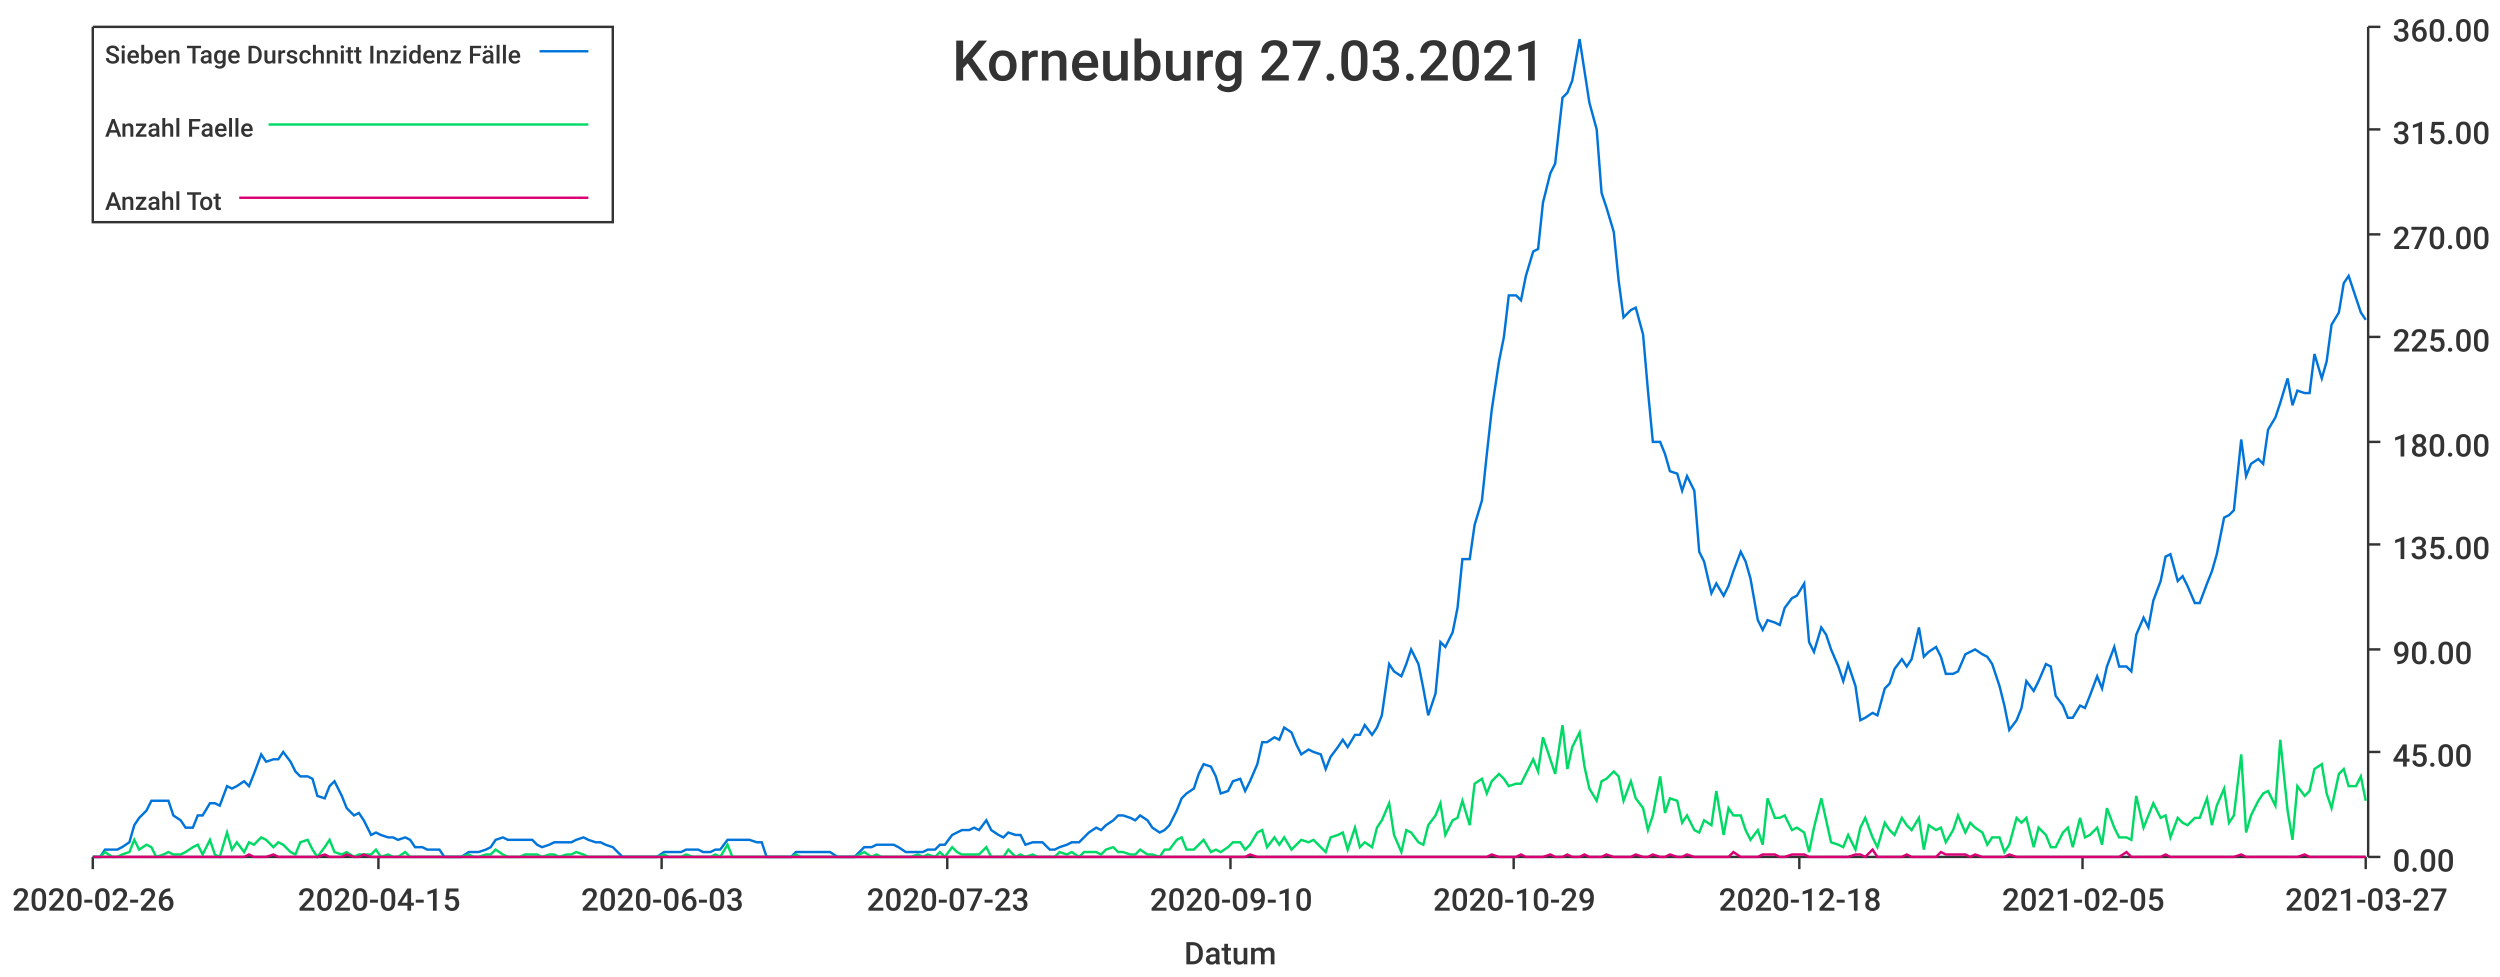
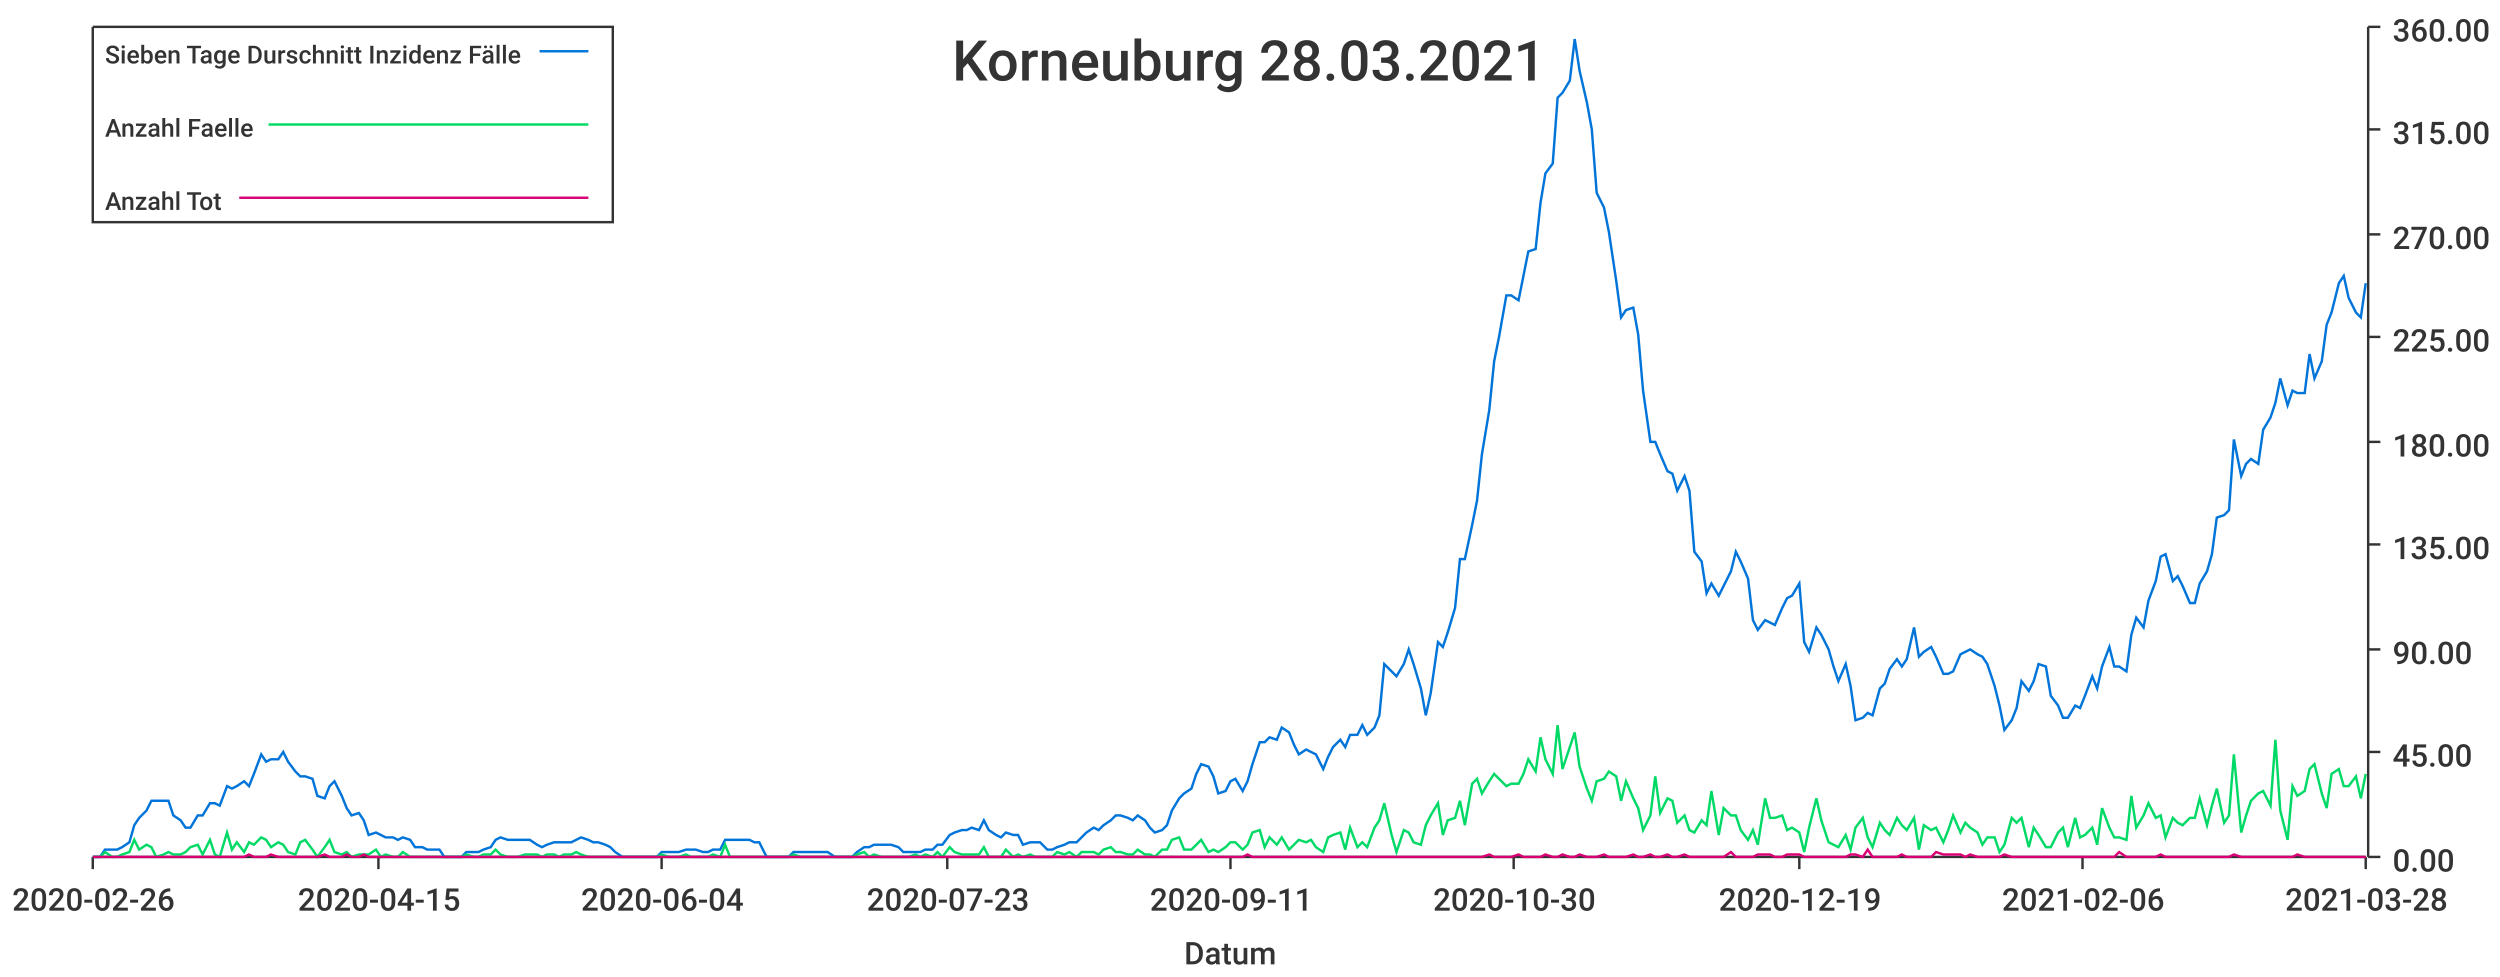
<svg xmlns="http://www.w3.org/2000/svg" width="1024" height="400">\n<path d="M 0 0 L 1024 0 L 1024 400 L 0 400 L 0 0" style="stroke-width:0;stroke:rgba(255,255,255,1.0);fill:rgba(255,255,255,1.0)" />
  <path d="M 38 11 L 969 11 L 969 351 L 38 351 L 38 11" style="stroke-width:0;stroke:rgba(255,255,255,1.0);fill:rgba(255,255,255,1.0)" />
  <path d="M 38 351 L 969 351" style="stroke-width:1;stroke:rgba(51,51,51,1.0);fill:none" />
  <path d="M 38 351 L 38 356" style="stroke-width:1;stroke:rgba(51,51,51,1.0);fill:none" />
  <text x="5" y="373" style="stroke-width:0;stroke:none;fill:rgba(51,51,51,1.0);font-size:12.8px;font-family:'Roboto Medium',sans-serif">2020-02-26</text>
  <path d="M 155 351 L 155 356" style="stroke-width:1;stroke:rgba(51,51,51,1.0);fill:none" />
  <text x="122" y="373" style="stroke-width:0;stroke:none;fill:rgba(51,51,51,1.0);font-size:12.8px;font-family:'Roboto Medium',sans-serif">2020-04-15</text>
  <path d="M 271 351 L 271 356" style="stroke-width:1;stroke:rgba(51,51,51,1.0);fill:none" />
-   <text x="238" y="373" style="stroke-width:0;stroke:none;fill:rgba(51,51,51,1.0);font-size:12.8px;font-family:'Roboto Medium',sans-serif">2020-06-03</text>
+   <text x="238" y="373" style="stroke-width:0;stroke:none;fill:rgba(51,51,51,1.0);font-size:12.8px;font-family:'Roboto Medium',sans-serif">2020-06-04</text>
  <path d="M 388 351 L 388 356" style="stroke-width:1;stroke:rgba(51,51,51,1.0);fill:none" />
  <text x="355" y="373" style="stroke-width:0;stroke:none;fill:rgba(51,51,51,1.0);font-size:12.8px;font-family:'Roboto Medium',sans-serif">2020-07-23</text>
  <path d="M 504 351 L 504 356" style="stroke-width:1;stroke:rgba(51,51,51,1.0);fill:none" />
-   <text x="471" y="373" style="stroke-width:0;stroke:none;fill:rgba(51,51,51,1.0);font-size:12.8px;font-family:'Roboto Medium',sans-serif">2020-09-10</text>
+   <text x="471" y="373" style="stroke-width:0;stroke:none;fill:rgba(51,51,51,1.0);font-size:12.8px;font-family:'Roboto Medium',sans-serif">2020-09-11</text>
  <path d="M 620 351 L 620 356" style="stroke-width:1;stroke:rgba(51,51,51,1.0);fill:none" />
-   <text x="587" y="373" style="stroke-width:0;stroke:none;fill:rgba(51,51,51,1.0);font-size:12.8px;font-family:'Roboto Medium',sans-serif">2020-10-29</text>
+   <text x="587" y="373" style="stroke-width:0;stroke:none;fill:rgba(51,51,51,1.0);font-size:12.8px;font-family:'Roboto Medium',sans-serif">2020-10-30</text>
  <path d="M 737 351 L 737 356" style="stroke-width:1;stroke:rgba(51,51,51,1.0);fill:none" />
-   <text x="704" y="373" style="stroke-width:0;stroke:none;fill:rgba(51,51,51,1.0);font-size:12.8px;font-family:'Roboto Medium',sans-serif">2020-12-18</text>
+   <text x="704" y="373" style="stroke-width:0;stroke:none;fill:rgba(51,51,51,1.0);font-size:12.8px;font-family:'Roboto Medium',sans-serif">2020-12-19</text>
  <path d="M 853 351 L 853 356" style="stroke-width:1;stroke:rgba(51,51,51,1.0);fill:none" />
-   <text x="820" y="373" style="stroke-width:0;stroke:none;fill:rgba(51,51,51,1.0);font-size:12.8px;font-family:'Roboto Medium',sans-serif">2021-02-05</text>
+   <text x="820" y="373" style="stroke-width:0;stroke:none;fill:rgba(51,51,51,1.0);font-size:12.8px;font-family:'Roboto Medium',sans-serif">2021-02-06</text>
  <path d="M 969 351 L 969 356" style="stroke-width:1;stroke:rgba(51,51,51,1.0);fill:none" />
-   <text x="936" y="373" style="stroke-width:0;stroke:none;fill:rgba(51,51,51,1.0);font-size:12.8px;font-family:'Roboto Medium',sans-serif">2021-03-27</text>
+   <text x="936" y="373" style="stroke-width:0;stroke:none;fill:rgba(51,51,51,1.0);font-size:12.8px;font-family:'Roboto Medium',sans-serif">2021-03-28</text>
  <text x="485" y="395" style="stroke-width:0;stroke:none;fill:rgba(51,51,51,1.0);font-size:12.8px;font-family:'Roboto Medium',sans-serif">Datum</text>
  <path d="M 970 351 L 970 11" style="stroke-width:1;stroke:rgba(51,51,51,1.0);fill:none" />
  <path d="M 970 351 L 975 351" style="stroke-width:1;stroke:rgba(51,51,51,1.0);fill:none" />
  <text x="980" y="357" style="stroke-width:0;stroke:none;fill:rgba(51,51,51,1.0);font-size:12.8px;font-family:'Roboto Medium',sans-serif">0.00</text>
  <path d="M 970 308 L 975 308" style="stroke-width:1;stroke:rgba(51,51,51,1.0);fill:none" />
  <text x="980" y="314" style="stroke-width:0;stroke:none;fill:rgba(51,51,51,1.0);font-size:12.8px;font-family:'Roboto Medium',sans-serif">45.00</text>
  <path d="M 970 266 L 975 266" style="stroke-width:1;stroke:rgba(51,51,51,1.0);fill:none" />
  <text x="980" y="272" style="stroke-width:0;stroke:none;fill:rgba(51,51,51,1.0);font-size:12.8px;font-family:'Roboto Medium',sans-serif">90.00</text>
  <path d="M 970 223 L 975 223" style="stroke-width:1;stroke:rgba(51,51,51,1.0);fill:none" />
  <text x="980" y="229" style="stroke-width:0;stroke:none;fill:rgba(51,51,51,1.0);font-size:12.8px;font-family:'Roboto Medium',sans-serif">135.00</text>
  <path d="M 970 181 L 975 181" style="stroke-width:1;stroke:rgba(51,51,51,1.0);fill:none" />
  <text x="980" y="187" style="stroke-width:0;stroke:none;fill:rgba(51,51,51,1.0);font-size:12.8px;font-family:'Roboto Medium',sans-serif">180.00</text>
  <path d="M 970 138 L 975 138" style="stroke-width:1;stroke:rgba(51,51,51,1.0);fill:none" />
  <text x="980" y="144" style="stroke-width:0;stroke:none;fill:rgba(51,51,51,1.0);font-size:12.8px;font-family:'Roboto Medium',sans-serif">225.00</text>
  <path d="M 970 96 L 975 96" style="stroke-width:1;stroke:rgba(51,51,51,1.0);fill:none" />
  <text x="980" y="102" style="stroke-width:0;stroke:none;fill:rgba(51,51,51,1.0);font-size:12.8px;font-family:'Roboto Medium',sans-serif">270.00</text>
  <path d="M 970 53 L 975 53" style="stroke-width:1;stroke:rgba(51,51,51,1.0);fill:none" />
  <text x="980" y="59" style="stroke-width:0;stroke:none;fill:rgba(51,51,51,1.0);font-size:12.8px;font-family:'Roboto Medium',sans-serif">315.00</text>
  <path d="M 970 11 L 975 11" style="stroke-width:1;stroke:rgba(51,51,51,1.0);fill:none" />
  <text x="980" y="17" style="stroke-width:0;stroke:none;fill:rgba(51,51,51,1.0);font-size:12.8px;font-family:'Roboto Medium',sans-serif">360.00</text>
-   <path d="M 38 351 L 41 351 L 43 348 L 46 348 L 48 348 L 50 347 L 53 345 L 55 338 L 57 335 L 60 332 L 62 328 L 64 328 L 67 328 L 69 328 L 71 334 L 74 336 L 76 339 L 79 339 L 81 334 L 83 334 L 86 329 L 88 329 L 90 330 L 93 322 L 95 323 L 97 322 L 100 320 L 102 322 L 104 317 L 107 309 L 109 312 L 112 311 L 114 311 L 116 308 L 119 312 L 121 316 L 123 318 L 126 318 L 128 319 L 130 326 L 133 327 L 135 322 L 137 320 L 140 326 L 142 331 L 145 334 L 147 333 L 149 336 L 152 342 L 154 341 L 156 342 L 159 343 L 161 343 L 163 344 L 166 343 L 168 344 L 170 347 L 173 347 L 175 348 L 178 348 L 180 348 L 182 351 L 185 351 L 187 351 L 189 351 L 192 349 L 194 349 L 196 349 L 199 348 L 201 347 L 203 344 L 206 343 L 208 344 L 211 344 L 213 344 L 215 344 L 218 344 L 220 346 L 222 347 L 225 346 L 227 345 L 229 345 L 232 345 L 234 345 L 236 344 L 239 343 L 241 344 L 244 345 L 246 345 L 248 346 L 251 347 L 253 349 L 255 351 L 258 351 L 260 351 L 262 351 L 265 351 L 267 351 L 269 351 L 272 349 L 274 349 L 277 349 L 279 349 L 281 348 L 284 348 L 286 348 L 288 349 L 291 349 L 293 348 L 295 348 L 298 344 L 300 344 L 302 344 L 305 344 L 307 344 L 310 345 L 312 345 L 314 351 L 317 351 L 319 351 L 321 351 L 324 351 L 326 349 L 328 349 L 331 349 L 333 349 L 335 349 L 338 349 L 340 349 L 343 351 L 345 351 L 347 351 L 350 351 L 352 349 L 354 347 L 357 347 L 359 346 L 361 346 L 364 346 L 366 346 L 368 347 L 371 349 L 373 349 L 376 349 L 378 349 L 380 348 L 383 348 L 385 346 L 387 346 L 390 342 L 392 341 L 394 340 L 397 340 L 399 339 L 401 340 L 404 336 L 406 340 L 409 342 L 411 343 L 413 341 L 416 342 L 418 342 L 420 346 L 423 345 L 425 345 L 427 345 L 430 348 L 432 348 L 434 347 L 437 346 L 439 345 L 442 345 L 444 343 L 446 341 L 449 339 L 451 340 L 453 338 L 456 336 L 458 334 L 460 334 L 463 335 L 465 336 L 467 334 L 470 336 L 472 339 L 475 341 L 477 340 L 479 338 L 482 332 L 484 327 L 486 325 L 489 323 L 491 317 L 493 313 L 496 314 L 498 318 L 500 325 L 503 324 L 505 320 L 508 319 L 510 324 L 512 320 L 515 313 L 517 304 L 519 304 L 522 302 L 524 303 L 526 298 L 529 300 L 531 305 L 533 309 L 536 307 L 538 308 L 541 309 L 543 315 L 545 310 L 548 306 L 550 303 L 552 306 L 555 301 L 557 301 L 559 297 L 562 301 L 564 298 L 566 293 L 569 272 L 571 275 L 574 277 L 576 272 L 578 266 L 581 272 L 583 282 L 585 293 L 588 284 L 590 263 L 592 265 L 595 259 L 597 249 L 599 229 L 602 229 L 604 215 L 607 205 L 609 186 L 611 168 L 614 148 L 616 138 L 618 121 L 621 121 L 623 123 L 625 113 L 628 103 L 630 102 L 632 83 L 635 71 L 637 67 L 640 40 L 642 38 L 644 33 L 647 16 L 649 29 L 651 42 L 654 53 L 656 79 L 658 85 L 661 95 L 663 115 L 665 130 L 668 127 L 670 126 L 673 137 L 675 160 L 677 181 L 680 181 L 682 186 L 684 193 L 687 194 L 689 201 L 691 195 L 694 201 L 696 226 L 698 230 L 701 243 L 703 239 L 706 244 L 708 240 L 710 234 L 713 226 L 715 230 L 717 237 L 720 254 L 722 258 L 724 254 L 727 255 L 729 256 L 731 249 L 734 245 L 736 244 L 739 239 L 741 263 L 743 267 L 746 257 L 748 260 L 750 266 L 753 273 L 755 279 L 757 272 L 760 281 L 762 295 L 764 294 L 767 292 L 769 293 L 772 282 L 774 280 L 776 274 L 779 270 L 781 273 L 783 270 L 786 257 L 788 269 L 790 267 L 793 265 L 795 269 L 797 276 L 800 276 L 802 275 L 805 268 L 807 267 L 809 266 L 812 268 L 814 269 L 816 272 L 819 281 L 821 289 L 823 299 L 826 295 L 828 290 L 830 279 L 833 283 L 835 279 L 838 272 L 840 273 L 842 285 L 845 289 L 847 294 L 849 294 L 852 289 L 854 290 L 856 285 L 859 277 L 861 282 L 863 273 L 866 265 L 868 273 L 871 273 L 873 275 L 875 260 L 878 253 L 880 257 L 882 246 L 885 238 L 887 228 L 889 227 L 892 238 L 894 236 L 896 240 L 899 247 L 901 247 L 904 239 L 906 234 L 908 227 L 911 212 L 913 211 L 915 209 L 918 180 L 920 195 L 922 190 L 925 188 L 927 190 L 929 176 L 932 171 L 934 165 L 937 155 L 939 166 L 941 160 L 944 161 L 946 161 L 948 145 L 951 155 L 953 148 L 955 133 L 958 128 L 960 116 L 962 113 L 965 122 L 967 128 L 969 131" style="stroke-width:1;stroke:rgba(0,116,217,1.0);fill:none" />
-   <path d="M 38 351 L 41 351 L 43 349 L 46 351 L 48 351 L 50 350 L 53 349 L 55 344 L 57 348 L 60 346 L 62 347 L 64 351 L 67 350 L 69 349 L 71 350 L 74 350 L 76 349 L 79 347 L 81 346 L 83 350 L 86 344 L 88 350 L 90 351 L 93 341 L 95 348 L 97 345 L 100 349 L 102 345 L 104 346 L 107 343 L 109 344 L 112 347 L 114 345 L 116 346 L 119 349 L 121 350 L 123 345 L 126 344 L 128 348 L 130 351 L 133 347 L 135 344 L 137 349 L 140 350 L 142 349 L 145 351 L 147 350 L 149 350 L 152 350 L 154 348 L 156 351 L 159 350 L 161 351 L 163 351 L 166 349 L 168 351 L 170 351 L 173 351 L 175 351 L 178 351 L 180 351 L 182 351 L 185 351 L 187 351 L 189 351 L 192 350 L 194 351 L 196 351 L 199 350 L 201 350 L 203 348 L 206 350 L 208 351 L 211 351 L 213 351 L 215 350 L 218 350 L 220 350 L 222 351 L 225 350 L 227 350 L 229 351 L 232 350 L 234 350 L 236 349 L 239 350 L 241 351 L 244 351 L 246 351 L 248 351 L 251 351 L 253 351 L 255 351 L 258 351 L 260 351 L 262 351 L 265 351 L 267 351 L 269 351 L 272 350 L 274 351 L 277 351 L 279 351 L 281 350 L 284 351 L 286 351 L 288 351 L 291 351 L 293 350 L 295 351 L 298 346 L 300 351 L 302 351 L 305 351 L 307 351 L 310 351 L 312 351 L 314 351 L 317 351 L 319 351 L 321 351 L 324 351 L 326 350 L 328 351 L 331 351 L 333 351 L 335 351 L 338 351 L 340 351 L 343 351 L 345 351 L 347 351 L 350 351 L 352 350 L 354 349 L 357 351 L 359 350 L 361 351 L 364 351 L 366 351 L 368 351 L 371 351 L 373 351 L 376 350 L 378 351 L 380 350 L 383 351 L 385 349 L 387 351 L 390 347 L 392 349 L 394 350 L 397 350 L 399 350 L 401 350 L 404 347 L 406 351 L 409 351 L 411 351 L 413 348 L 416 351 L 418 350 L 420 351 L 423 350 L 425 351 L 427 351 L 430 351 L 432 351 L 434 349 L 437 350 L 439 349 L 442 351 L 444 349 L 446 349 L 449 349 L 451 350 L 453 348 L 456 347 L 458 349 L 460 349 L 463 350 L 465 350 L 467 348 L 470 350 L 472 350 L 475 351 L 477 348 L 479 348 L 482 344 L 484 343 L 486 348 L 489 348 L 491 346 L 493 344 L 496 349 L 498 348 L 500 349 L 503 347 L 505 345 L 508 345 L 510 348 L 512 346 L 515 341 L 517 340 L 519 347 L 522 343 L 524 346 L 526 343 L 529 348 L 531 346 L 533 344 L 536 345 L 538 344 L 541 347 L 543 349 L 545 343 L 548 342 L 550 341 L 552 348 L 555 339 L 557 347 L 559 345 L 562 347 L 564 339 L 566 336 L 569 329 L 571 342 L 574 349 L 576 340 L 578 341 L 581 345 L 583 346 L 585 338 L 588 334 L 590 329 L 592 342 L 595 336 L 597 335 L 599 328 L 602 338 L 604 321 L 607 319 L 609 325 L 611 320 L 614 317 L 616 319 L 618 322 L 621 321 L 623 321 L 625 317 L 628 311 L 630 316 L 632 302 L 635 311 L 637 317 L 640 297 L 642 315 L 644 306 L 647 300 L 649 314 L 651 323 L 654 328 L 656 320 L 658 319 L 661 316 L 663 318 L 665 328 L 668 320 L 670 327 L 673 331 L 675 340 L 677 334 L 680 318 L 682 333 L 684 327 L 687 328 L 689 337 L 691 334 L 694 340 L 696 341 L 698 336 L 701 338 L 703 324 L 706 342 L 708 331 L 710 334 L 713 334 L 715 340 L 717 344 L 720 340 L 722 346 L 724 327 L 727 335 L 729 335 L 731 334 L 734 340 L 736 339 L 739 341 L 741 349 L 743 339 L 746 327 L 748 336 L 750 345 L 753 346 L 755 347 L 757 342 L 760 348 L 762 339 L 764 335 L 767 343 L 769 347 L 772 337 L 774 340 L 776 342 L 779 335 L 781 338 L 783 340 L 786 335 L 788 348 L 790 338 L 793 340 L 795 339 L 797 345 L 800 340 L 802 334 L 805 341 L 807 337 L 809 339 L 812 341 L 814 346 L 816 343 L 819 343 L 821 349 L 823 346 L 826 335 L 828 337 L 830 335 L 833 347 L 835 339 L 838 342 L 840 347 L 842 347 L 845 341 L 847 339 L 849 347 L 852 335 L 854 343 L 856 342 L 859 339 L 861 346 L 863 331 L 866 339 L 868 343 L 871 343 L 873 344 L 875 326 L 878 339 L 880 334 L 882 329 L 885 335 L 887 334 L 889 343 L 892 335 L 894 337 L 896 338 L 899 335 L 901 335 L 904 327 L 906 338 L 908 330 L 911 323 L 913 337 L 915 334 L 918 309 L 920 341 L 922 334 L 925 328 L 927 325 L 929 324 L 932 330 L 934 303 L 937 332 L 939 344 L 941 322 L 944 326 L 946 324 L 948 315 L 951 313 L 953 325 L 955 331 L 958 317 L 960 315 L 962 322 L 965 322 L 967 318 L 969 328" style="stroke-width:1;stroke:rgba(0,217,101,1.0);fill:none" />
-   <path d="M 38 351 L 41 351 L 43 351 L 46 351 L 48 351 L 50 351 L 53 351 L 55 351 L 57 351 L 60 351 L 62 351 L 64 351 L 67 351 L 69 351 L 71 351 L 74 351 L 76 351 L 79 351 L 81 351 L 83 351 L 86 351 L 88 351 L 90 351 L 93 351 L 95 351 L 97 351 L 100 351 L 102 350 L 104 351 L 107 351 L 109 351 L 112 350 L 114 351 L 116 351 L 119 351 L 121 351 L 123 351 L 126 351 L 128 351 L 130 351 L 133 350 L 135 351 L 137 351 L 140 351 L 142 350 L 145 351 L 147 351 L 149 350 L 152 351 L 154 351 L 156 351 L 159 351 L 161 351 L 163 351 L 166 351 L 168 351 L 170 351 L 173 351 L 175 351 L 178 351 L 180 351 L 182 351 L 185 351 L 187 351 L 189 351 L 192 351 L 194 351 L 196 351 L 199 351 L 201 351 L 203 351 L 206 351 L 208 351 L 211 351 L 213 351 L 215 351 L 218 351 L 220 351 L 222 351 L 225 351 L 227 351 L 229 351 L 232 351 L 234 351 L 236 351 L 239 351 L 241 351 L 244 351 L 246 351 L 248 351 L 251 351 L 253 351 L 255 351 L 258 351 L 260 351 L 262 351 L 265 351 L 267 351 L 269 351 L 272 351 L 274 351 L 277 351 L 279 351 L 281 351 L 284 351 L 286 351 L 288 351 L 291 351 L 293 351 L 295 351 L 298 351 L 300 351 L 302 351 L 305 351 L 307 351 L 310 351 L 312 351 L 314 351 L 317 351 L 319 351 L 321 351 L 324 351 L 326 351 L 328 351 L 331 351 L 333 351 L 335 351 L 338 351 L 340 351 L 343 351 L 345 351 L 347 351 L 350 351 L 352 351 L 354 351 L 357 351 L 359 351 L 361 351 L 364 351 L 366 351 L 368 351 L 371 351 L 373 351 L 376 351 L 378 351 L 380 351 L 383 351 L 385 351 L 387 351 L 390 351 L 392 351 L 394 351 L 397 351 L 399 351 L 401 351 L 404 351 L 406 351 L 409 351 L 411 351 L 413 351 L 416 351 L 418 351 L 420 351 L 423 351 L 425 351 L 427 351 L 430 351 L 432 351 L 434 351 L 437 351 L 439 351 L 442 351 L 444 351 L 446 351 L 449 351 L 451 351 L 453 351 L 456 351 L 458 351 L 460 351 L 463 351 L 465 351 L 467 351 L 470 351 L 472 351 L 475 351 L 477 351 L 479 351 L 482 351 L 484 351 L 486 351 L 489 351 L 491 351 L 493 351 L 496 351 L 498 351 L 500 351 L 503 351 L 505 351 L 508 351 L 510 351 L 512 350 L 515 351 L 517 351 L 519 351 L 522 351 L 524 351 L 526 351 L 529 351 L 531 351 L 533 351 L 536 351 L 538 351 L 541 351 L 543 351 L 545 351 L 548 351 L 550 351 L 552 351 L 555 351 L 557 351 L 559 351 L 562 351 L 564 351 L 566 351 L 569 351 L 571 351 L 574 351 L 576 351 L 578 351 L 581 351 L 583 351 L 585 351 L 588 351 L 590 351 L 592 351 L 595 351 L 597 351 L 599 351 L 602 351 L 604 351 L 607 351 L 609 351 L 611 350 L 614 351 L 616 351 L 618 351 L 621 351 L 623 350 L 625 351 L 628 351 L 630 351 L 632 351 L 635 350 L 637 351 L 640 351 L 642 350 L 644 351 L 647 351 L 649 350 L 651 351 L 654 351 L 656 351 L 658 350 L 661 351 L 663 351 L 665 351 L 668 351 L 670 350 L 673 351 L 675 351 L 677 350 L 680 351 L 682 351 L 684 350 L 687 351 L 689 351 L 691 350 L 694 351 L 696 351 L 698 351 L 701 351 L 703 351 L 706 351 L 708 351 L 710 349 L 713 351 L 715 351 L 717 351 L 720 351 L 722 350 L 724 350 L 727 350 L 729 351 L 731 351 L 734 350 L 736 350 L 739 350 L 741 351 L 743 351 L 746 351 L 748 351 L 750 351 L 753 351 L 755 351 L 757 351 L 760 350 L 762 350 L 764 351 L 767 348 L 769 351 L 772 351 L 774 351 L 776 351 L 779 351 L 781 350 L 783 351 L 786 351 L 788 351 L 790 351 L 793 351 L 795 349 L 797 350 L 800 350 L 802 350 L 805 350 L 807 351 L 809 350 L 812 351 L 814 351 L 816 351 L 819 351 L 821 351 L 823 350 L 826 351 L 828 351 L 830 351 L 833 351 L 835 351 L 838 351 L 840 351 L 842 351 L 845 351 L 847 351 L 849 351 L 852 351 L 854 351 L 856 351 L 859 351 L 861 351 L 863 351 L 866 351 L 868 351 L 871 349 L 873 351 L 875 351 L 878 351 L 880 351 L 882 351 L 885 351 L 887 350 L 889 351 L 892 351 L 894 351 L 896 351 L 899 351 L 901 351 L 904 351 L 906 351 L 908 351 L 911 351 L 913 351 L 915 351 L 918 350 L 920 351 L 922 351 L 925 351 L 927 351 L 929 351 L 932 351 L 934 351 L 937 351 L 939 351 L 941 351 L 944 350 L 946 351 L 948 351 L 951 351 L 953 351 L 955 351 L 958 351 L 960 351 L 962 351 L 965 351 L 967 351 L 969 351" style="stroke-width:1;stroke:rgba(217,0,116,1.0);fill:none" />
-   <text x="390" y="33" style="stroke-width:0;stroke:none;fill:rgba(51,51,51,1.0);font-size:23.0px;font-family:'Roboto Medium',sans-serif">Korneuburg 27.03.2021</text>
+   <path d="M 38 351 L 41 351 L 43 348 L 46 348 L 48 348 L 50 347 L 53 345 L 55 338 L 57 335 L 60 332 L 62 328 L 64 328 L 67 328 L 69 328 L 71 334 L 74 336 L 76 339 L 78 339 L 81 334 L 83 334 L 86 329 L 88 329 L 90 330 L 93 322 L 95 323 L 97 322 L 100 320 L 102 322 L 104 317 L 107 309 L 109 312 L 111 311 L 114 311 L 116 308 L 118 312 L 121 316 L 123 318 L 125 318 L 128 319 L 130 326 L 133 327 L 135 322 L 137 320 L 140 326 L 142 331 L 144 334 L 147 333 L 149 336 L 151 342 L 154 341 L 156 342 L 158 343 L 161 343 L 163 344 L 165 343 L 168 344 L 170 347 L 173 347 L 175 348 L 177 348 L 180 348 L 182 351 L 184 351 L 187 351 L 189 351 L 191 349 L 194 349 L 196 349 L 198 348 L 201 347 L 203 344 L 205 343 L 208 344 L 210 344 L 212 344 L 215 344 L 217 344 L 220 346 L 222 347 L 224 346 L 227 345 L 229 345 L 231 345 L 234 345 L 236 344 L 238 343 L 241 344 L 243 345 L 245 345 L 248 346 L 250 347 L 252 349 L 255 351 L 257 351 L 259 351 L 262 351 L 264 351 L 267 351 L 269 351 L 271 349 L 274 349 L 276 349 L 278 349 L 281 348 L 283 348 L 285 348 L 288 349 L 290 349 L 292 348 L 295 348 L 297 344 L 299 344 L 302 344 L 304 344 L 307 344 L 309 345 L 311 345 L 314 351 L 316 351 L 318 351 L 321 351 L 323 351 L 325 349 L 328 349 L 330 349 L 332 349 L 335 349 L 337 349 L 339 349 L 342 351 L 344 351 L 346 351 L 349 351 L 351 349 L 354 347 L 356 347 L 358 346 L 361 346 L 363 346 L 365 346 L 368 347 L 370 349 L 372 349 L 375 349 L 377 349 L 379 348 L 382 348 L 384 346 L 386 346 L 389 342 L 391 341 L 394 340 L 396 340 L 398 339 L 401 340 L 403 336 L 405 340 L 408 342 L 410 343 L 412 341 L 415 342 L 417 342 L 419 346 L 422 345 L 424 345 L 426 345 L 429 348 L 431 348 L 433 347 L 436 346 L 438 345 L 441 345 L 443 343 L 445 341 L 448 339 L 450 340 L 452 338 L 455 336 L 457 334 L 459 334 L 462 335 L 464 336 L 466 334 L 469 336 L 471 339 L 473 341 L 476 340 L 478 338 L 480 332 L 483 327 L 485 325 L 488 323 L 490 317 L 492 313 L 495 314 L 497 318 L 499 325 L 502 324 L 504 320 L 506 319 L 509 324 L 511 320 L 513 313 L 516 304 L 518 304 L 520 302 L 523 303 L 525 298 L 528 300 L 530 305 L 532 309 L 535 307 L 537 308 L 539 309 L 542 315 L 544 310 L 546 306 L 549 303 L 551 306 L 553 301 L 556 301 L 558 297 L 560 301 L 563 298 L 565 293 L 567 272 L 570 275 L 572 277 L 575 272 L 577 266 L 579 272 L 582 282 L 584 293 L 586 284 L 589 263 L 591 265 L 593 259 L 596 249 L 598 229 L 600 229 L 603 215 L 605 205 L 607 186 L 610 168 L 612 148 L 614 138 L 617 121 L 619 121 L 622 123 L 624 113 L 626 103 L 629 102 L 631 83 L 633 71 L 636 67 L 638 40 L 640 38 L 643 33 L 645 16 L 647 29 L 650 42 L 652 53 L 654 79 L 657 85 L 659 95 L 662 115 L 664 130 L 666 127 L 669 126 L 671 137 L 673 160 L 676 181 L 678 181 L 680 186 L 683 193 L 685 194 L 687 201 L 690 195 L 692 201 L 694 226 L 697 230 L 699 243 L 701 239 L 704 244 L 706 240 L 709 234 L 711 226 L 713 230 L 716 237 L 718 254 L 720 258 L 723 254 L 725 255 L 727 256 L 730 249 L 732 245 L 734 244 L 737 239 L 739 263 L 741 267 L 744 257 L 746 260 L 749 266 L 751 273 L 753 279 L 756 272 L 758 281 L 760 295 L 763 294 L 765 292 L 767 293 L 770 282 L 772 280 L 774 274 L 777 270 L 779 273 L 781 270 L 784 257 L 786 269 L 788 267 L 791 265 L 793 269 L 796 276 L 798 276 L 800 275 L 803 268 L 805 267 L 807 266 L 810 268 L 812 269 L 814 272 L 817 281 L 819 289 L 821 299 L 824 295 L 826 290 L 828 279 L 831 283 L 833 279 L 835 272 L 838 273 L 840 285 L 843 289 L 845 294 L 847 294 L 850 289 L 852 290 L 854 285 L 857 277 L 859 282 L 861 273 L 864 265 L 866 273 L 868 273 L 871 275 L 873 260 L 875 253 L 878 257 L 880 246 L 883 238 L 885 228 L 887 227 L 890 238 L 892 236 L 894 240 L 897 247 L 899 247 L 901 239 L 904 234 L 906 227 L 908 212 L 911 211 L 913 209 L 915 180 L 918 195 L 920 190 L 922 188 L 925 190 L 927 176 L 930 171 L 932 165 L 934 155 L 937 166 L 939 160 L 941 161 L 944 161 L 946 145 L 948 155 L 951 148 L 953 133 L 955 128 L 958 116 L 960 113 L 962 122 L 965 128 L 967 130 L 969 116" style="stroke-width:1;stroke:rgba(0,116,217,1.0);fill:none" />
+   <path d="M 38 351 L 41 351 L 43 349 L 46 351 L 48 351 L 50 350 L 53 349 L 55 344 L 57 348 L 60 346 L 62 347 L 64 351 L 67 350 L 69 349 L 71 350 L 74 350 L 76 349 L 78 347 L 81 346 L 83 350 L 86 344 L 88 350 L 90 351 L 93 341 L 95 348 L 97 345 L 100 349 L 102 345 L 104 346 L 107 343 L 109 344 L 111 347 L 114 345 L 116 346 L 118 349 L 121 350 L 123 345 L 125 344 L 128 348 L 130 351 L 133 347 L 135 344 L 137 349 L 140 350 L 142 349 L 144 351 L 147 350 L 149 350 L 151 350 L 154 348 L 156 351 L 158 350 L 161 351 L 163 351 L 165 349 L 168 351 L 170 351 L 173 351 L 175 351 L 177 351 L 180 351 L 182 351 L 184 351 L 187 351 L 189 351 L 191 350 L 194 351 L 196 351 L 198 350 L 201 350 L 203 348 L 205 350 L 208 351 L 210 351 L 212 351 L 215 350 L 217 350 L 220 350 L 222 351 L 224 350 L 227 350 L 229 351 L 231 350 L 234 350 L 236 349 L 238 350 L 241 351 L 243 351 L 245 351 L 248 351 L 250 351 L 252 351 L 255 351 L 257 351 L 259 351 L 262 351 L 264 351 L 267 351 L 269 351 L 271 350 L 274 351 L 276 351 L 278 351 L 281 350 L 283 351 L 285 351 L 288 351 L 290 351 L 292 350 L 295 351 L 297 346 L 299 351 L 302 351 L 304 351 L 307 351 L 309 351 L 311 351 L 314 351 L 316 351 L 318 351 L 321 351 L 323 351 L 325 350 L 328 351 L 330 351 L 332 351 L 335 351 L 337 351 L 339 351 L 342 351 L 344 351 L 346 351 L 349 351 L 351 350 L 354 349 L 356 351 L 358 350 L 361 351 L 363 351 L 365 351 L 368 351 L 370 351 L 372 351 L 375 350 L 377 351 L 379 350 L 382 351 L 384 349 L 386 351 L 389 347 L 391 349 L 394 350 L 396 350 L 398 350 L 401 350 L 403 347 L 405 351 L 408 351 L 410 351 L 412 348 L 415 351 L 417 350 L 419 351 L 422 350 L 424 351 L 426 351 L 429 351 L 431 351 L 433 349 L 436 350 L 438 349 L 441 351 L 443 349 L 445 349 L 448 349 L 450 350 L 452 348 L 455 347 L 457 349 L 459 349 L 462 350 L 464 350 L 466 348 L 469 350 L 471 350 L 473 351 L 476 348 L 478 348 L 480 344 L 483 343 L 485 348 L 488 348 L 490 346 L 492 344 L 495 349 L 497 348 L 499 349 L 502 347 L 504 345 L 506 345 L 509 348 L 511 346 L 513 341 L 516 340 L 518 347 L 520 343 L 523 346 L 525 343 L 528 348 L 530 346 L 532 344 L 535 345 L 537 344 L 539 347 L 542 349 L 544 343 L 546 342 L 549 341 L 551 348 L 553 339 L 556 347 L 558 345 L 560 347 L 563 339 L 565 336 L 567 329 L 570 342 L 572 349 L 575 340 L 577 341 L 579 345 L 582 346 L 584 338 L 586 334 L 589 329 L 591 342 L 593 336 L 596 335 L 598 328 L 600 338 L 603 321 L 605 319 L 607 325 L 610 320 L 612 317 L 614 319 L 617 322 L 619 321 L 622 321 L 624 317 L 626 311 L 629 316 L 631 302 L 633 311 L 636 317 L 638 297 L 640 315 L 643 306 L 645 300 L 647 314 L 650 323 L 652 328 L 654 320 L 657 319 L 659 316 L 662 318 L 664 328 L 666 320 L 669 327 L 671 331 L 673 340 L 676 334 L 678 318 L 680 333 L 683 327 L 685 328 L 687 337 L 690 334 L 692 340 L 694 341 L 697 336 L 699 338 L 701 324 L 704 342 L 706 331 L 709 334 L 711 334 L 713 340 L 716 344 L 718 340 L 720 346 L 723 327 L 725 335 L 727 335 L 730 334 L 732 340 L 734 339 L 737 341 L 739 349 L 741 339 L 744 327 L 746 336 L 749 345 L 751 346 L 753 347 L 756 342 L 758 348 L 760 339 L 763 335 L 765 343 L 767 347 L 770 337 L 772 340 L 774 342 L 777 335 L 779 338 L 781 340 L 784 335 L 786 348 L 788 338 L 791 340 L 793 339 L 796 345 L 798 340 L 800 334 L 803 341 L 805 337 L 807 339 L 810 341 L 812 346 L 814 343 L 817 343 L 819 349 L 821 346 L 824 335 L 826 337 L 828 335 L 831 347 L 833 339 L 835 342 L 838 347 L 840 347 L 843 341 L 845 339 L 847 347 L 850 335 L 852 343 L 854 342 L 857 339 L 859 346 L 861 331 L 864 339 L 866 343 L 868 343 L 871 344 L 873 326 L 875 339 L 878 334 L 880 329 L 883 335 L 885 334 L 887 343 L 890 335 L 892 337 L 894 338 L 897 335 L 899 335 L 901 327 L 904 338 L 906 330 L 908 323 L 911 337 L 913 334 L 915 309 L 918 341 L 920 334 L 922 328 L 925 325 L 927 324 L 930 330 L 932 303 L 934 332 L 937 344 L 939 322 L 941 326 L 944 324 L 946 315 L 948 313 L 951 325 L 953 331 L 955 317 L 958 315 L 960 322 L 962 322 L 965 318 L 967 327 L 969 317" style="stroke-width:1;stroke:rgba(0,217,101,1.0);fill:none" />
+   <path d="M 38 351 L 41 351 L 43 351 L 46 351 L 48 351 L 50 351 L 53 351 L 55 351 L 57 351 L 60 351 L 62 351 L 64 351 L 67 351 L 69 351 L 71 351 L 74 351 L 76 351 L 78 351 L 81 351 L 83 351 L 86 351 L 88 351 L 90 351 L 93 351 L 95 351 L 97 351 L 100 351 L 102 350 L 104 351 L 107 351 L 109 351 L 111 350 L 114 351 L 116 351 L 118 351 L 121 351 L 123 351 L 125 351 L 128 351 L 130 351 L 133 350 L 135 351 L 137 351 L 140 351 L 142 350 L 144 351 L 147 351 L 149 350 L 151 351 L 154 351 L 156 351 L 158 351 L 161 351 L 163 351 L 165 351 L 168 351 L 170 351 L 173 351 L 175 351 L 177 351 L 180 351 L 182 351 L 184 351 L 187 351 L 189 351 L 191 351 L 194 351 L 196 351 L 198 351 L 201 351 L 203 351 L 205 351 L 208 351 L 210 351 L 212 351 L 215 351 L 217 351 L 220 351 L 222 351 L 224 351 L 227 351 L 229 351 L 231 351 L 234 351 L 236 351 L 238 351 L 241 351 L 243 351 L 245 351 L 248 351 L 250 351 L 252 351 L 255 351 L 257 351 L 259 351 L 262 351 L 264 351 L 267 351 L 269 351 L 271 351 L 274 351 L 276 351 L 278 351 L 281 351 L 283 351 L 285 351 L 288 351 L 290 351 L 292 351 L 295 351 L 297 351 L 299 351 L 302 351 L 304 351 L 307 351 L 309 351 L 311 351 L 314 351 L 316 351 L 318 351 L 321 351 L 323 351 L 325 351 L 328 351 L 330 351 L 332 351 L 335 351 L 337 351 L 339 351 L 342 351 L 344 351 L 346 351 L 349 351 L 351 351 L 354 351 L 356 351 L 358 351 L 361 351 L 363 351 L 365 351 L 368 351 L 370 351 L 372 351 L 375 351 L 377 351 L 379 351 L 382 351 L 384 351 L 386 351 L 389 351 L 391 351 L 394 351 L 396 351 L 398 351 L 401 351 L 403 351 L 405 351 L 408 351 L 410 351 L 412 351 L 415 351 L 417 351 L 419 351 L 422 351 L 424 351 L 426 351 L 429 351 L 431 351 L 433 351 L 436 351 L 438 351 L 441 351 L 443 351 L 445 351 L 448 351 L 450 351 L 452 351 L 455 351 L 457 351 L 459 351 L 462 351 L 464 351 L 466 351 L 469 351 L 471 351 L 473 351 L 476 351 L 478 351 L 480 351 L 483 351 L 485 351 L 488 351 L 490 351 L 492 351 L 495 351 L 497 351 L 499 351 L 502 351 L 504 351 L 506 351 L 509 351 L 511 350 L 513 351 L 516 351 L 518 351 L 520 351 L 523 351 L 525 351 L 528 351 L 530 351 L 532 351 L 535 351 L 537 351 L 539 351 L 542 351 L 544 351 L 546 351 L 549 351 L 551 351 L 553 351 L 556 351 L 558 351 L 560 351 L 563 351 L 565 351 L 567 351 L 570 351 L 572 351 L 575 351 L 577 351 L 579 351 L 582 351 L 584 351 L 586 351 L 589 351 L 591 351 L 593 351 L 596 351 L 598 351 L 600 351 L 603 351 L 605 351 L 607 351 L 610 350 L 612 351 L 614 351 L 617 351 L 619 351 L 622 350 L 624 351 L 626 351 L 629 351 L 631 351 L 633 350 L 636 351 L 638 351 L 640 350 L 643 351 L 645 351 L 647 350 L 650 351 L 652 351 L 654 351 L 657 350 L 659 351 L 662 351 L 664 351 L 666 351 L 669 350 L 671 351 L 673 351 L 676 350 L 678 351 L 680 351 L 683 350 L 685 351 L 687 351 L 690 350 L 692 351 L 694 351 L 697 351 L 699 351 L 701 351 L 704 351 L 706 351 L 709 349 L 711 351 L 713 351 L 716 351 L 718 351 L 720 350 L 723 350 L 725 350 L 727 351 L 730 351 L 732 350 L 734 350 L 737 350 L 739 351 L 741 351 L 744 351 L 746 351 L 749 351 L 751 351 L 753 351 L 756 351 L 758 350 L 760 350 L 763 351 L 765 348 L 767 351 L 770 351 L 772 351 L 774 351 L 777 351 L 779 350 L 781 351 L 784 351 L 786 351 L 788 351 L 791 351 L 793 349 L 796 350 L 798 350 L 800 350 L 803 350 L 805 351 L 807 350 L 810 351 L 812 351 L 814 351 L 817 351 L 819 351 L 821 350 L 824 351 L 826 351 L 828 351 L 831 351 L 833 351 L 835 351 L 838 351 L 840 351 L 843 351 L 845 351 L 847 351 L 850 351 L 852 351 L 854 351 L 857 351 L 859 351 L 861 351 L 864 351 L 866 351 L 868 349 L 871 351 L 873 351 L 875 351 L 878 351 L 880 351 L 883 351 L 885 350 L 887 351 L 890 351 L 892 351 L 894 351 L 897 351 L 899 351 L 901 351 L 904 351 L 906 351 L 908 351 L 911 351 L 913 351 L 915 350 L 918 351 L 920 351 L 922 351 L 925 351 L 927 351 L 930 351 L 932 351 L 934 351 L 937 351 L 939 351 L 941 350 L 944 351 L 946 351 L 948 351 L 951 351 L 953 351 L 955 351 L 958 351 L 960 351 L 962 351 L 965 351 L 967 351 L 969 351" style="stroke-width:1;stroke:rgba(217,0,116,1.0);fill:none" />
+   <text x="390" y="33" style="stroke-width:0;stroke:none;fill:rgba(51,51,51,1.0);font-size:23.0px;font-family:'Roboto Medium',sans-serif">Korneuburg 28.03.2021</text>
  <path d="M 38 11 L 251 11 L 251 91 L 38 91 L 38 11" style="stroke-width:1;stroke:rgba(51,51,51,1.0);fill:rgba(255,255,255,1.0)" />
  <text x="43" y="26" style="stroke-width:0;stroke:none;fill:rgba(51,51,51,1.0);font-size:10.2px;font-family:'Roboto Medium',sans-serif">Sieben Tage Durschnitt Inzidenz Fälle</text>
  <path d="M 221 21 L 241 21" style="stroke-width:1;stroke:rgba(0,116,217,1.0);fill:none" />
  <text x="43" y="56" style="stroke-width:0;stroke:none;fill:rgba(51,51,51,1.0);font-size:10.2px;font-family:'Roboto Medium',sans-serif">Anzahl Faelle</text>
  <path d="M 110 51 L 241 51" style="stroke-width:1;stroke:rgba(0,217,101,1.0);fill:none" />
  <text x="43" y="86" style="stroke-width:0;stroke:none;fill:rgba(51,51,51,1.0);font-size:10.2px;font-family:'Roboto Medium',sans-serif">Anzahl Tot</text>
  <path d="M 98 81 L 241 81" style="stroke-width:1;stroke:rgba(217,0,116,1.0);fill:none" />
</svg>
